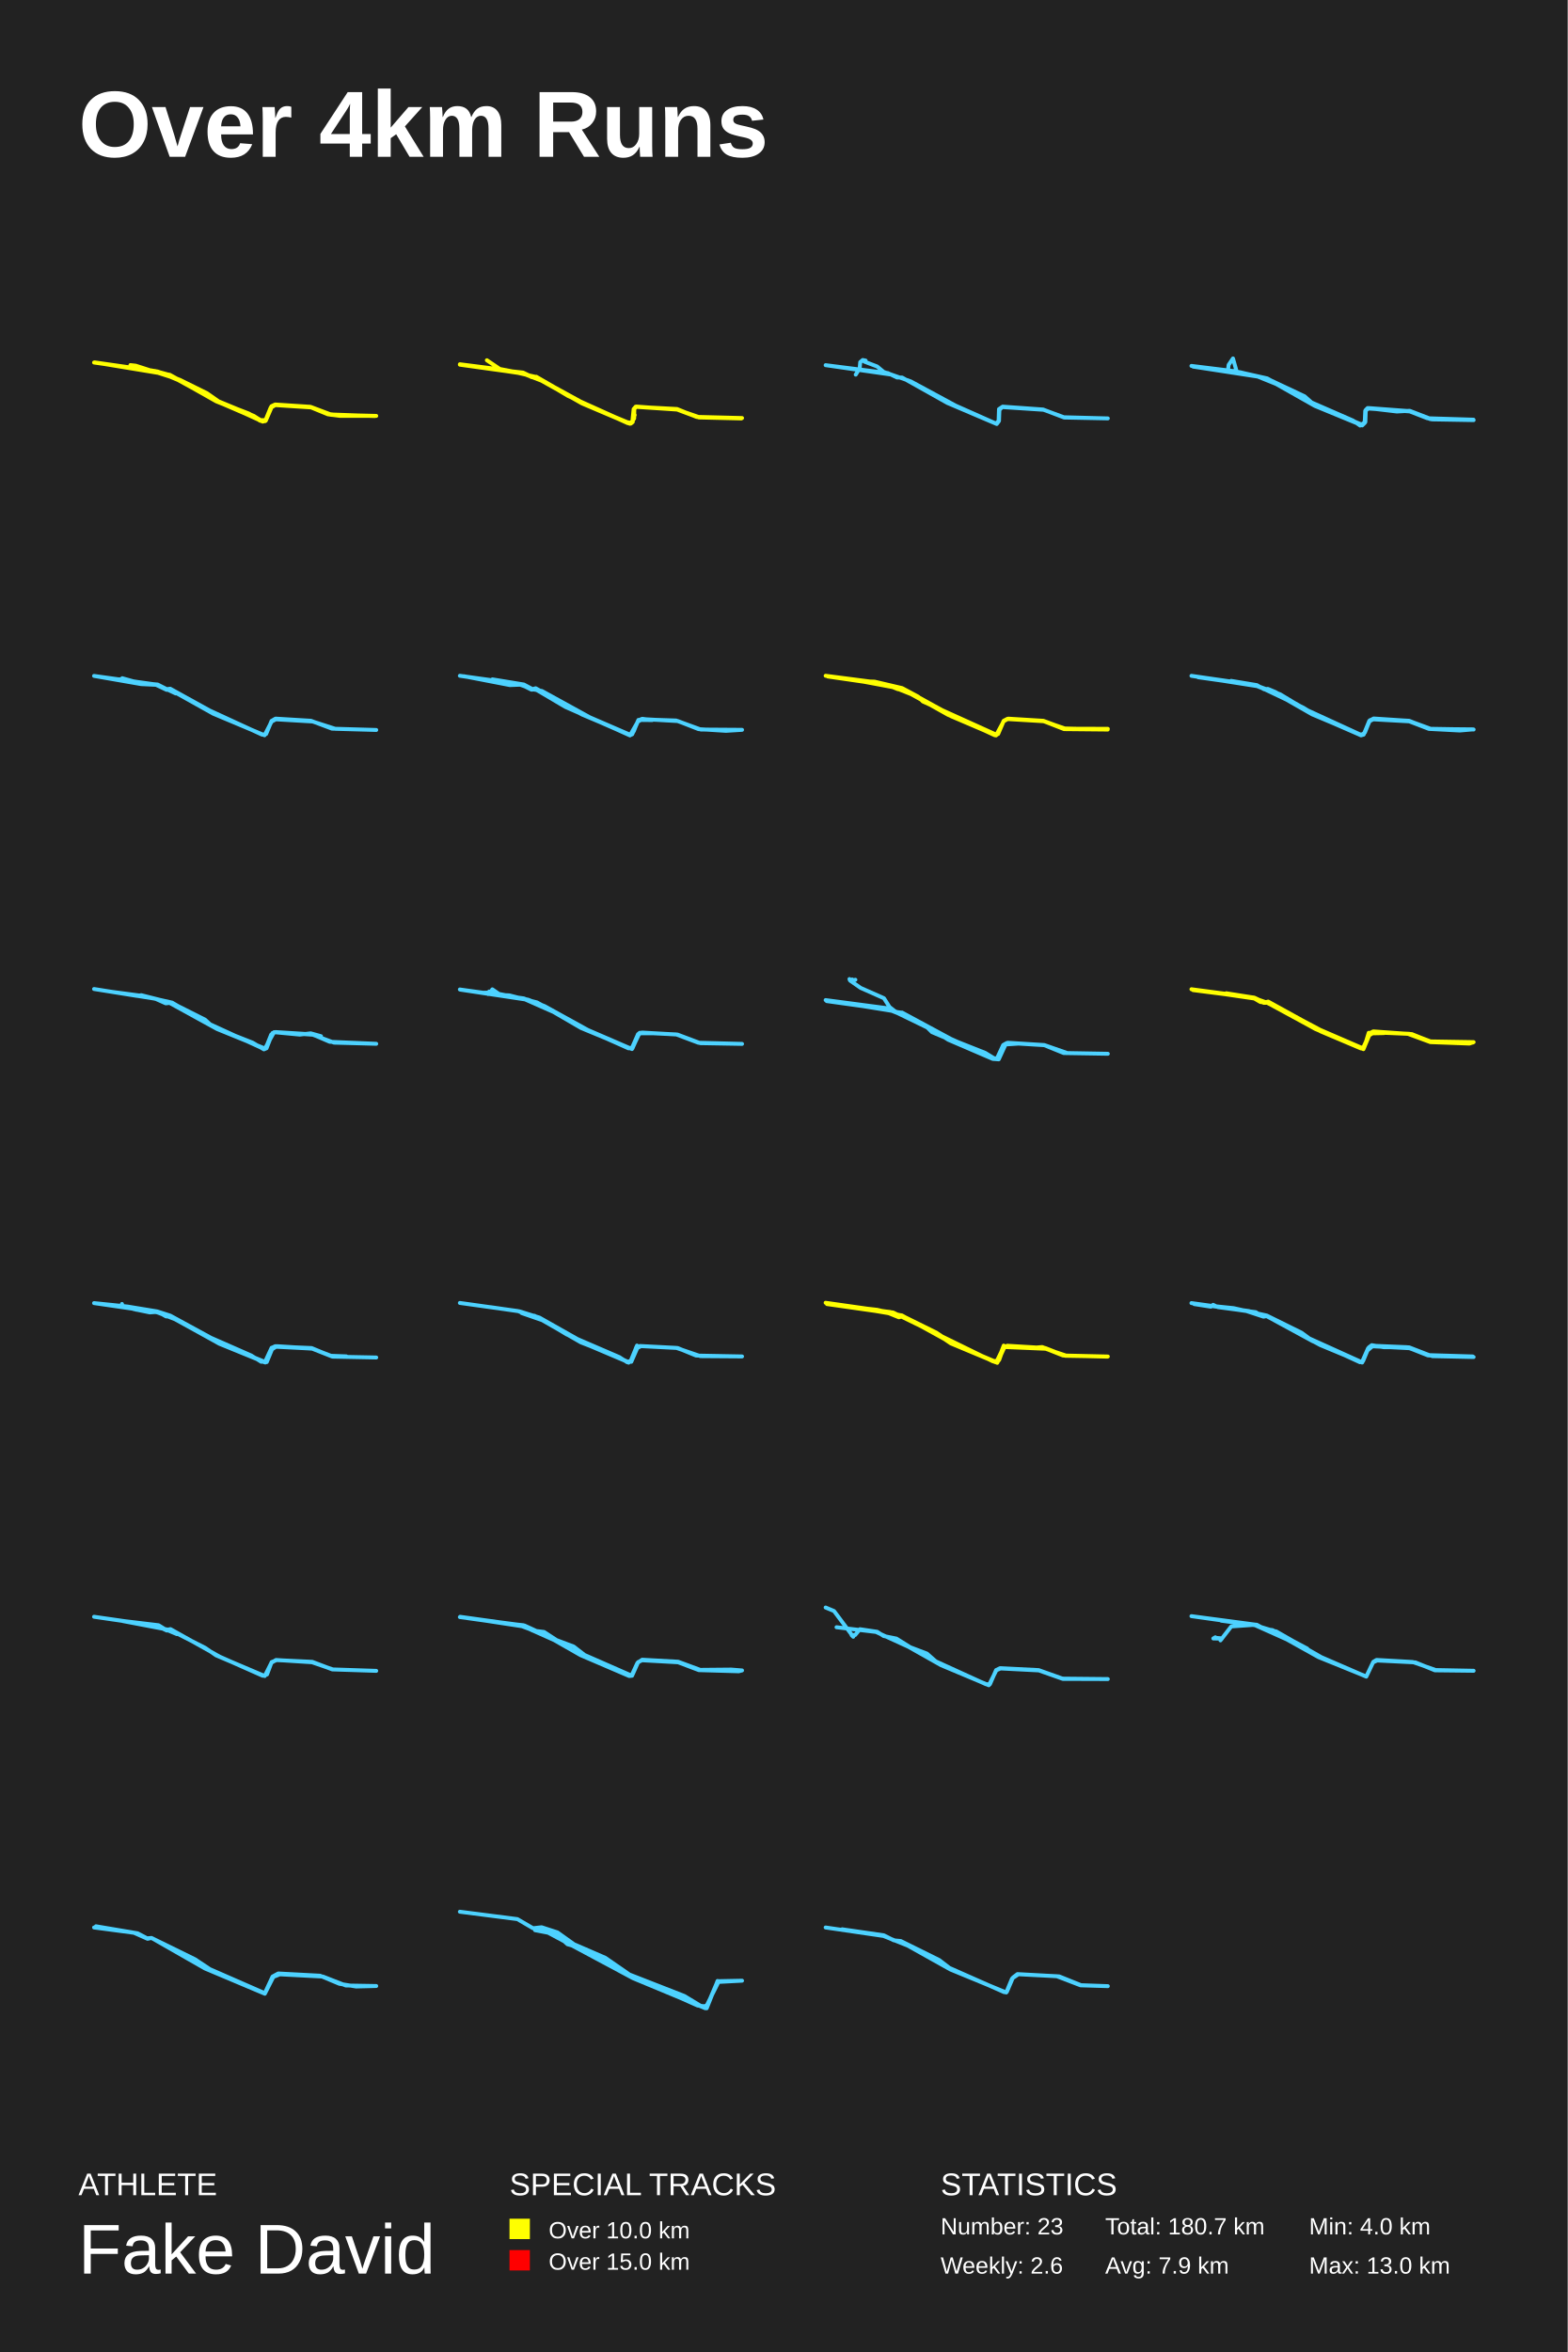
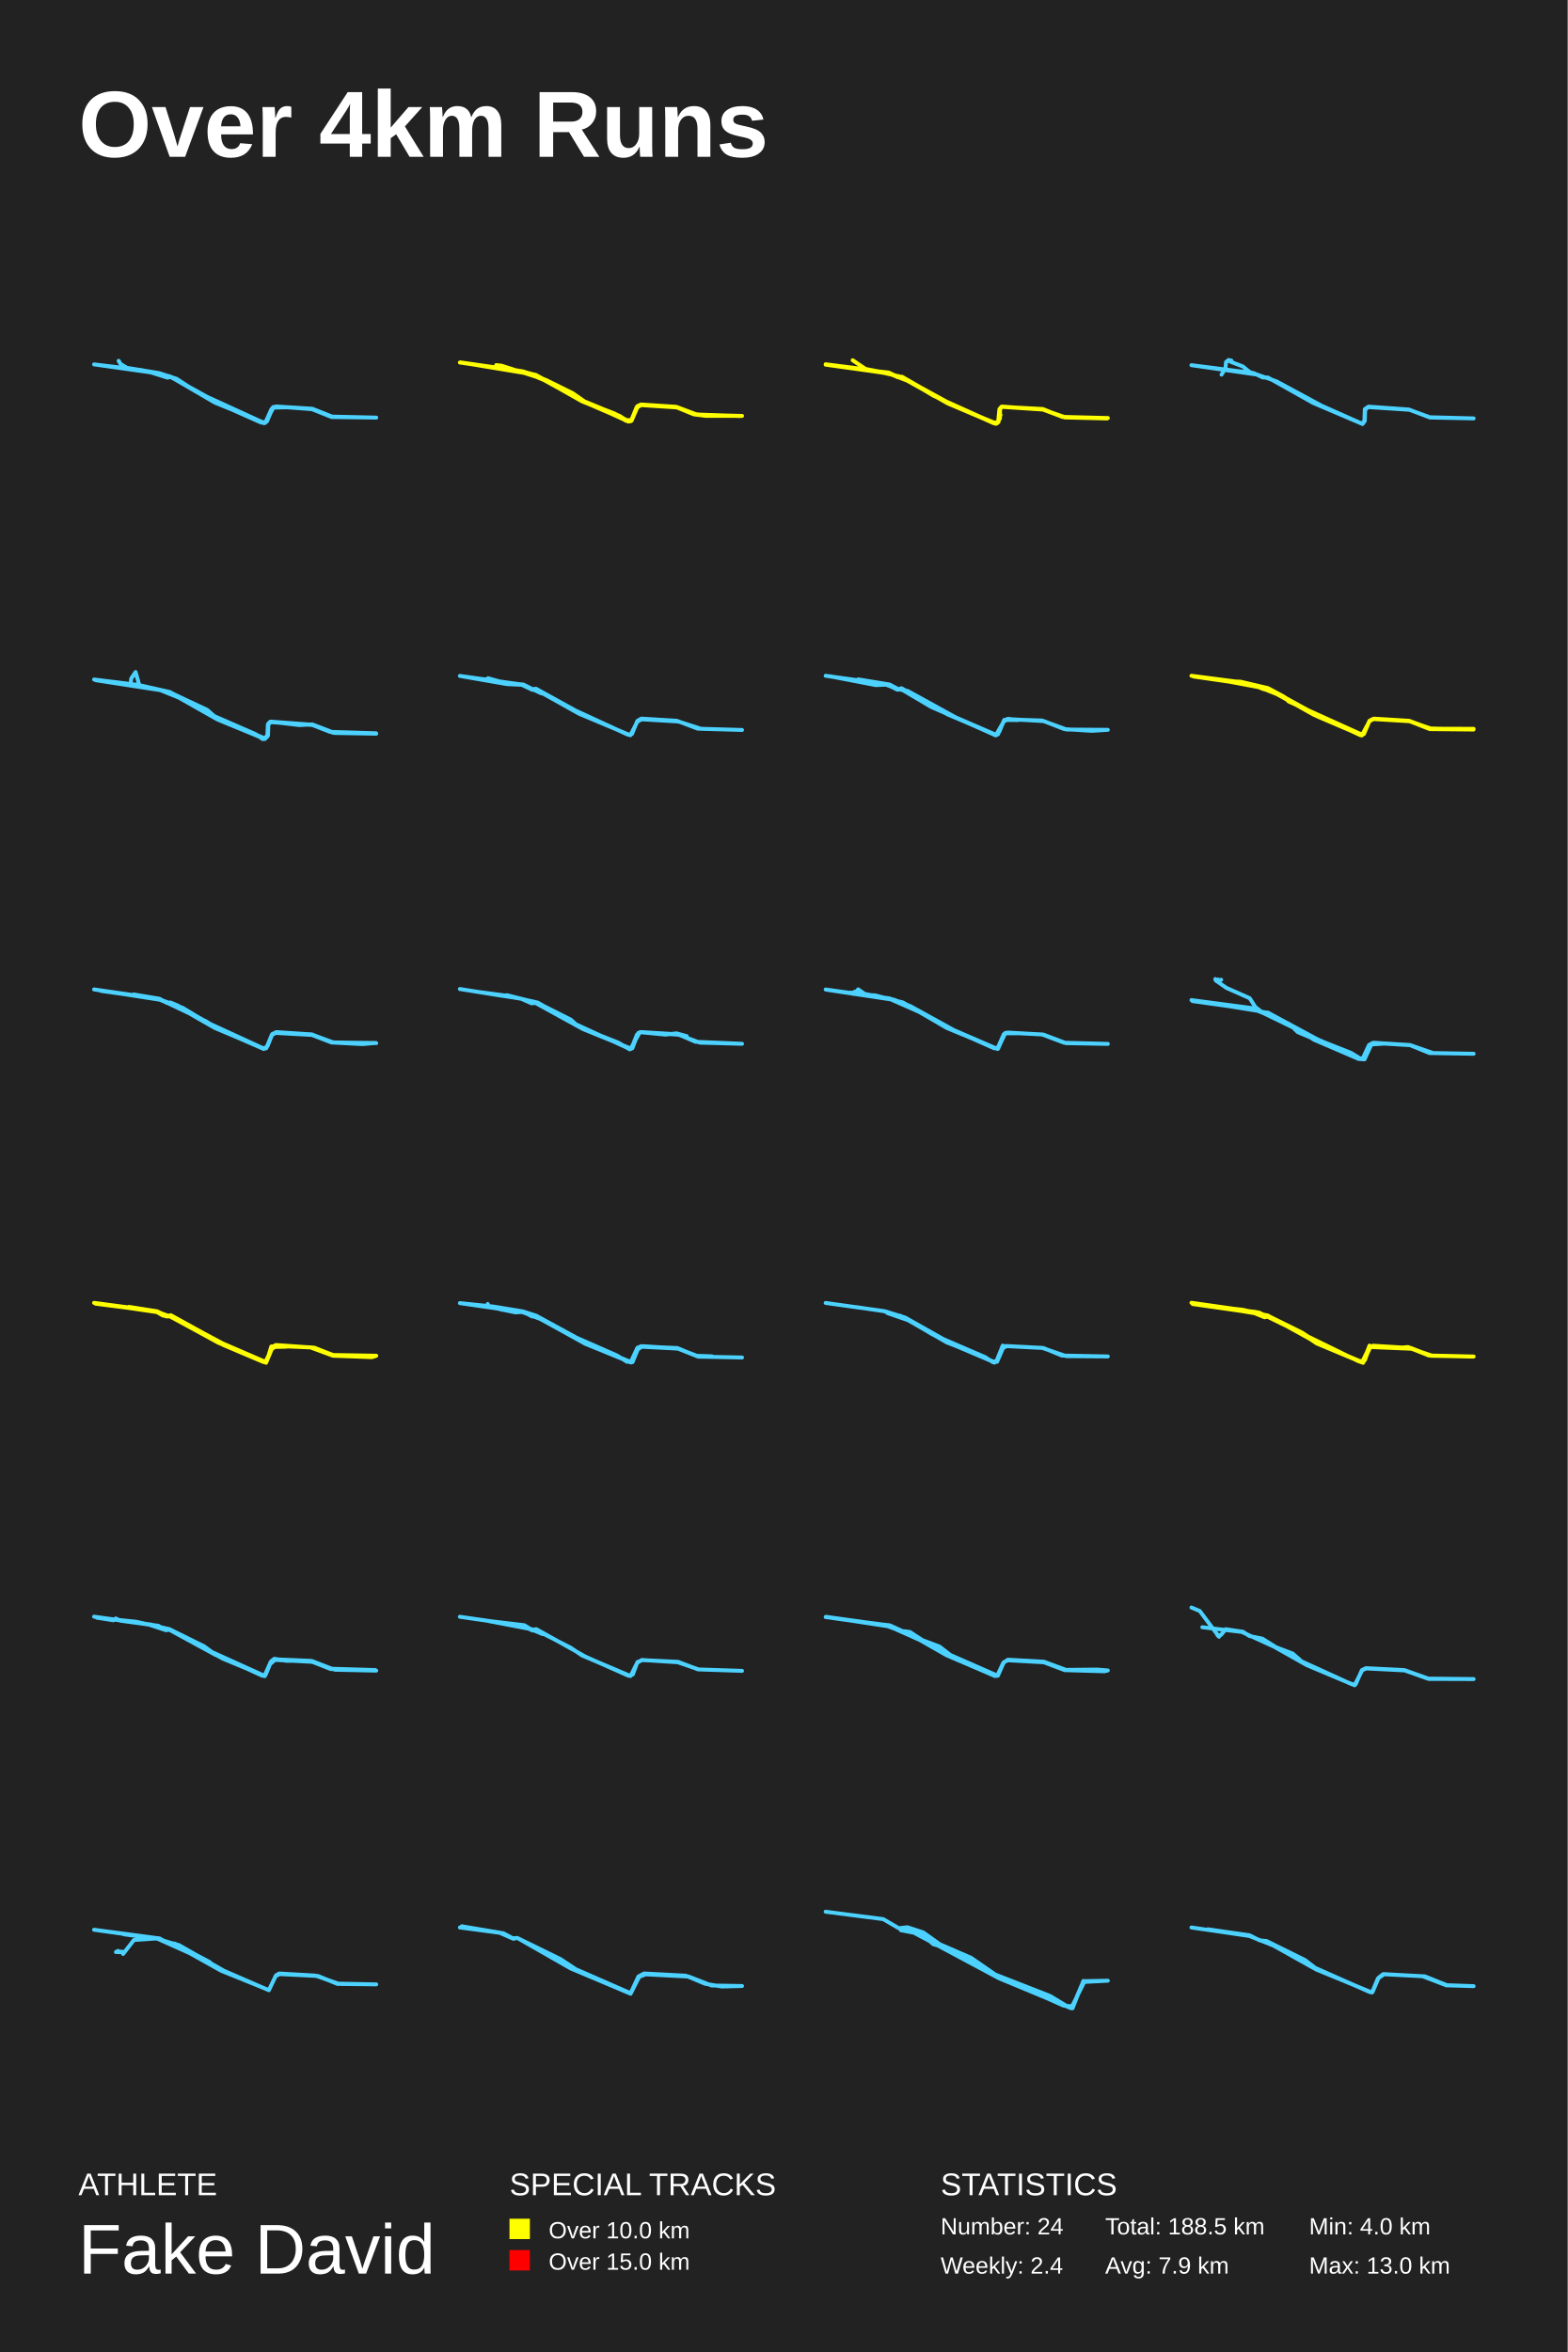
<svg xmlns="http://www.w3.org/2000/svg" baseProfile="full" height="300mm" version="1.1" viewBox="0,0,200,300" width="200mm">
  <defs />
  <rect fill="#222222" height="300" width="200" x="0" y="0" />
  <text fill="#FFFFFF" style="font-size:12px; font-family:Arial; font-weight:bold;" x="10" y="20">Over 4km Runs</text>
  <text fill="#FFFFFF" style="font-size:4px; font-family:Arial" x="10" y="280">ATHLETE</text>
  <text fill="#FFFFFF" style="font-size:9px; font-family:Arial" x="10" y="290">Fake David</text>
  <text fill="#FFFFFF" style="font-size:4px; font-family:Arial" x="65" y="280">SPECIAL TRACKS</text>
  <rect fill="yellow" height="2.6" width="2.6" x="65" y="283" />
  <text fill="#FFFFFF" style="font-size:3px; font-family:Arial" x="70" y="285.5">Over 10.0 km</text>
  <rect fill="red" height="2.6" width="2.6" x="65" y="287" />
  <text fill="#FFFFFF" style="font-size:3px; font-family:Arial" x="70" y="289.5">Over 15.0 km</text>
  <text fill="#FFFFFF" style="font-size:4px; font-family:Arial" x="120" y="280">STATISTICS</text>
-   <text fill="#FFFFFF" style="font-size:3px; font-family:Arial" x="120" y="285">Number: 23</text>
-   <text fill="#FFFFFF" style="font-size:3px; font-family:Arial" x="120" y="290">Weekly: 2.6</text>
-   <text fill="#FFFFFF" style="font-size:3px; font-family:Arial" x="141" y="285">Total: 180.7 km</text>
+   <text fill="#FFFFFF" style="font-size:3px; font-family:Arial" x="120" y="285">Number: 24</text>
+   <text fill="#FFFFFF" style="font-size:3px; font-family:Arial" x="120" y="290">Weekly: 2.4</text>
+   <text fill="#FFFFFF" style="font-size:3px; font-family:Arial" x="141" y="285">Total: 188.5 km</text>
  <text fill="#FFFFFF" style="font-size:3px; font-family:Arial" x="141" y="290">Avg: 7.9 km</text>
  <text fill="#FFFFFF" style="font-size:3px; font-family:Arial" x="167" y="285">Min: 4.0 km</text>
  <text fill="#FFFFFF" style="font-size:3px; font-family:Arial" x="167" y="290">Max: 13.0 km</text>
-   <polyline fill="none" points="16.923,46.969 16.638,46.568 17.308,46.641 22.934,48.443 26.4,50.155 27.94,51.229 33.516,53.778 33.885,53.668 34.638,51.957 35.124,51.666 39.661,51.957 41.838,52.849 43.395,53.049 48.0,53.049 42.156,52.904 39.678,51.957 35.174,51.648 34.688,51.848 33.901,53.668 33.433,53.687 27.823,51.265 22.7,48.462 20.121,47.387 12.0,46.24 20.221,47.424 22.7,48.352 27.187,50.883 33.466,53.723 33.868,53.614 34.538,51.975 35.023,51.666 39.812,51.975 42.324,52.922 47.833,53.068 42.207,52.867 39.695,51.921 35.007,51.648 34.605,51.884 33.818,53.723 33.181,53.668 32.327,53.086 27.589,51.193 21.628,47.824 19.836,47.333 12.067,46.222 21.661,47.806 27.622,51.083 32.378,53.049 33.483,53.76 33.868,53.65 34.605,51.866 35.073,51.648 39.578,51.884 41.905,52.813 43.312,52.958 41.838,52.813 39.527,51.884 35.107,51.593 34.638,51.812 33.885,53.577 33.282,53.596 31.725,52.74 27.622,51.156 21.611,47.824 19.3,47.242" stroke="yellow" stroke-linecap="round" stroke-linejoin="round" stroke-width="0.5" />
-   <polyline fill="none" points="62.115,45.949 63.764,47.064 66.624,47.613 69.433,48.692 72.478,50.503 80.351,54.051 80.721,53.759 80.872,52.149 81.091,51.875 86.39,52.222 89.166,53.247 94.583,53.375 88.93,53.192 86.39,52.241 81.192,51.857 80.855,52.241 80.721,53.832 80.351,54.051 74.328,51.491 68.407,48.18 66.556,47.613 58.667,46.516 66.994,47.65 67.818,48.107 68.39,48.107 74.429,51.418 80.098,53.978 80.67,53.832 80.839,52.168 81.141,51.893 86.39,52.241 89.3,53.247 94.667,53.32 88.846,53.173 86.373,52.168 81.209,51.893 80.923,52.076 80.906,53.375 80.469,54.033 74.211,51.436 68.44,48.162 66.439,47.613 58.667,46.461 64.555,47.211 68.323,48.07 73.857,51.162 80.132,53.978 80.603,53.85 80.973,52.936 80.603,53.942 79.863,53.832 74.312,51.454 68.407,48.052 68.02,48.143 66.725,47.522 64.588,47.284" stroke="yellow" stroke-linecap="round" stroke-linejoin="round" stroke-width="0.5" />
-   <polyline fill="none" points="109.171,47.786 109.676,46.981 109.743,46.194 110.063,45.919 110.433,45.992 110.265,46.121 111.897,46.743 112.739,47.438 116.189,48.646 121.911,51.738 127.061,54.026 127.398,53.697 127.448,52.178 127.92,51.867 133.07,52.233 135.763,53.257 141.333,53.367 135.729,53.221 133.137,52.269 127.852,51.921 127.499,52.287 127.448,53.697 127.162,54.081 120.851,51.391 115.078,48.152 114.439,48.152 113.26,47.584 105.333,46.578 113.496,47.749" stroke="#4DD2FF" stroke-linecap="round" stroke-linejoin="round" stroke-width="0.5" />
-   <polyline fill="none" points="156.66,47.238 156.744,46.543 157.299,45.72 157.703,47.147 157.131,47.531 158.191,47.476 161.69,48.317 166.434,50.549 167.325,51.335 173.718,54.17 174.105,53.933 174.172,52.396 174.492,52.103 180.026,52.488 182.684,53.494 188.0,53.585 182.465,53.457 179.841,52.433 174.559,52.103 174.239,52.378 174.121,53.933 173.785,54.262 167.746,51.774 162.8,48.976 160.31,47.97 152.0,46.671 157.652,47.366 161.656,48.262 166.736,51.079 172.607,53.64 173.516,54.28 174.088,53.878 174.239,52.286 174.475,52.049 178.209,52.488 179.841,52.396 182.55,53.439 187.983,53.53 182.095,53.347 179.74,52.433 174.609,52.049 174.239,52.323 174.189,53.823 173.819,54.189 167.83,51.756 162.834,48.866 160.764,48.079 152.219,46.763" stroke="#4DD2FF" stroke-linecap="round" stroke-linejoin="round" stroke-width="0.5" />
-   <polyline fill="none" points="15.592,86.507 17.699,87.094 20.111,87.314 21.274,87.901 21.712,87.846 26.72,90.614 33.448,93.713 33.954,93.621 34.645,91.953 35.151,91.659 39.67,91.934 42.351,92.943 48.0,93.108 42.773,92.961 39.873,92.026 35.185,91.751 34.645,92.044 33.752,93.786 27.209,91.036 21.696,87.956 21.257,87.992 19.908,87.351 18.003,87.259 12.0,86.214 20.043,87.332 22.421,88.451 20.195,87.387 15.254,86.636" stroke="#4DD2FF" stroke-linecap="round" stroke-linejoin="round" stroke-width="0.5" />
-   <polyline fill="none" points="62.822,86.653 66.826,87.311 68.003,87.933 69.13,88.134 75.254,91.5 80.418,93.731 80.855,93.274 81.343,92.049 81.932,91.756 86.255,91.902 89.418,93.055 94.667,93.091 92.614,93.219 89.115,93 86.491,91.975 81.949,91.719 81.427,91.921 80.654,93.658 80.368,93.786 72.125,90.165 68.34,87.933 67.801,87.97 66.64,87.384 58.667,86.195 66.035,87.22 67.936,87.897 68.34,87.787 73.74,90.823 80.368,93.805 81.478,91.866 81.932,91.683 83.211,91.847 81.444,91.829 80.654,93.622 80.351,93.713 74.244,91.134 68.592,87.988 67.835,87.933 66.489,87.33 65.042,87.384 59.171,86.25 62.872,86.945" stroke="#4DD2FF" stroke-linecap="round" stroke-linejoin="round" stroke-width="0.5" />
-   <polyline fill="none" points="110.346,86.909 111.574,86.945 115.09,87.769 117.143,88.866 117.731,89.47 127.152,93.731 128.044,91.994 128.548,91.719 133.208,91.975 135.53,92.908 141.317,93.055 135.748,93 133.174,91.994 128.565,91.719 128.077,91.939 127.068,93.805 121.382,91.372 116.234,88.537 113.24,87.348 105.333,86.195 111.692,87.019 115.04,87.787 121.382,91.226 126.917,93.786 127.337,93.622 128.044,91.975 128.616,91.664 133.107,91.939 135.832,92.945 141.333,92.963 136.034,92.981 133.09,91.975 128.531,91.683 128.044,91.939 127.303,93.603 127.034,93.731 120.945,91.171 115.174,87.933 112.651,87.311 105.602,86.287 113.021,87.293 114.569,87.915 115.225,87.842 120.574,90.805 115.141,87.878 110.06,86.927" stroke="yellow" stroke-linecap="round" stroke-linejoin="round" stroke-width="0.5" />
-   <polyline fill="none" points="157.054,86.842 160.345,87.389 161.269,87.919 161.739,87.864 162.696,88.266 166.81,90.603 173.493,93.67 173.979,93.688 174.685,91.954 175.239,91.643 179.655,91.935 182.291,92.958 188.0,93.049 182.509,92.958 179.823,91.972 175.172,91.68 174.718,91.954 174.131,93.432 173.677,93.761 167.397,91.114 162.931,88.558 160.379,87.517 152.0,86.203 160.093,87.371 163.317,88.558 166.709,90.603 173.627,93.797 173.963,93.706 174.735,91.972 175.205,91.753 179.789,92.008 182.308,92.976 187.95,93.031 186.237,93.177 182.392,92.976 179.772,91.935 175.222,91.68 174.752,91.88 173.979,93.651 173.476,93.724 168.035,91.351 166.256,90.256 160.345,87.444 152.856,86.385" stroke="#4DD2FF" stroke-linecap="round" stroke-linejoin="round" stroke-width="0.5" />
-   <polyline fill="none" points="40.951,132.167 39.639,131.802 38.243,131.966 34.963,131.655 33.802,133.74 27.695,131.253 21.639,127.924 21.151,127.979 19.839,127.394 12.0,126.15 17.484,127.028 18.022,126.936 21.875,127.906 26.164,130.064 26.804,130.649 33.432,133.686 33.92,133.649 34.593,131.966 35.131,131.637 39.774,131.93 42.617,132.991 48.0,133.137 42.062,132.881 39.976,131.985 35.114,131.655 34.761,131.765 34.004,133.704 33.667,133.85 32.221,132.991 27.493,131.125 21.959,127.887 18.157,127.028 14.17,126.497" stroke="#4DD2FF" stroke-linecap="round" stroke-linejoin="round" stroke-width="0.5" />
-   <polyline fill="none" points="62.405,126.467 62.27,126.796 62.489,126.723 62.809,126.192 63.836,126.906 64.981,126.961 68.5,127.858 74.73,131.263 80.455,133.735 80.691,133.717 81.398,131.977 81.92,131.703 86.433,131.959 89.346,133.057 94.667,133.149 89.093,133.003 86.264,131.941 81.769,131.721 81.398,131.904 80.64,133.625 80.337,133.68 74.124,131.117 69.46,128.407 66.816,127.345 58.667,126.21 61.428,126.631 62.742,126.595 67.372,127.51 69.477,128.334 75.252,131.52 80.186,133.717 80.708,133.662 81.55,131.794 83.267,131.794 81.6,131.739 80.624,133.808 74.562,131.3 71.295,129.378 66.985,127.474 58.717,126.229 65.638,127.217" stroke="#4DD2FF" stroke-linecap="round" stroke-linejoin="round" stroke-width="0.5" />
-   <polyline fill="none" points="109.128,124.97 108.507,125.116 108.725,124.934 108.507,125.08 108.373,124.879 108.44,125.062 109.8,126.011 112.772,127.325 113.477,128.439 114.266,129.06 115.139,129.188 121.302,132.51 126.876,135.012 127.279,135.03 128.068,133.277 128.555,133.003 133.223,133.295 136.162,134.318 141.333,134.409 135.708,134.318 133.223,133.314 128.471,133.022 127.984,133.295 127.145,135.103 118.9,131.652 118.33,131.086 116.264,129.918 113.779,128.932 105.333,127.563 113.359,128.622 114.77,129.242 115.072,129.151 121.369,132.583 125.701,134.3 126.893,135.03 127.346,134.92 128.186,133.168 129.932,133.113 128.287,133.222 127.414,135.121 126.658,135.066 120.966,132.62 119.404,131.598 113.729,128.841 105.468,127.691 113.477,128.658" stroke="#4DD2FF" stroke-linecap="round" stroke-linejoin="round" stroke-width="0.5" />
-   <polyline fill="none" points="156.439,126.691 160.037,127.258 161.349,127.879 161.786,127.751 168.024,131.188 173.691,133.638 173.993,133.602 174.767,131.792 175.187,131.554 180.064,131.901 182.502,132.834 188.0,132.925 187.462,133.108 182.485,132.925 179.61,131.865 175.288,131.682 174.632,132.084 173.909,133.638 173.624,133.73 168.529,131.572 161.685,127.916 160.794,127.806 159.852,127.258 152.0,126.179 159.97,127.239 161.097,127.843 161.752,127.788 167.974,131.17 173.573,133.62 174.044,133.583 174.616,132.029 175.187,131.591 180.114,131.901 182.451,132.834 187.899,132.98 182.754,132.925 179.811,131.865 175.17,131.645 174.75,131.847 173.876,133.73 167.856,131.262 161.702,127.916 160.206,127.386 152.202,126.216 159.936,127.258 161.113,127.843 161.837,127.861 168.68,131.499 173.573,133.675 174.044,133.602 174.616,131.737 176.566,131.773 174.784,131.81 173.943,133.821 167.806,131.243 161.769,127.898 161.231,127.916 159.903,127.276 152.202,126.289 159.785,127.239" stroke="yellow" stroke-linecap="round" stroke-linejoin="round" stroke-width="0.5" />
-   <polyline fill="none" points="15.56,166.321 15.56,166.522 17.071,166.979 19.103,167.398 20.16,167.325 21.185,167.91 21.772,167.928 28.724,171.634 33.711,173.752 34.03,173.734 34.701,172.109 35.205,171.78 39.84,172.017 42.509,173.04 48.0,173.149 42.409,173.04 39.974,172.036 35.121,171.707 34.651,171.926 33.845,173.788 27.985,171.397 22.528,168.348 20.043,167.38 12.0,166.212 16.265,166.65 20.043,167.271 21.739,167.818 26.894,170.63 32.049,172.894 33.325,173.697 34.013,173.624 34.634,172.109 35.155,171.744 39.756,171.944 42.257,172.985 44.172,173.003 42.123,172.93 39.722,171.981 35.34,171.707 34.651,171.908 33.812,173.715 27.666,171.214 21.772,167.964 20.009,167.38 17.356,167.052" stroke="#4DD2FF" stroke-linecap="round" stroke-linejoin="round" stroke-width="0.5" />
-   <polyline fill="none" points="62.561,166.727 66.268,167.264 68.819,168.059 74.124,171.054 80.059,173.679 80.535,173.698 81.301,171.941 81.777,171.701 86.453,171.941 88.8,172.903 94.667,173.014 89.361,172.977 86.283,171.923 81.658,171.683 81.165,171.849 80.603,173.439 80.195,173.809 78.988,173.125 74.107,171.22 69.176,168.391 66.557,167.485 69.159,168.317 72.288,170.203 79.022,173.106 80.008,173.753 80.501,173.642 81.267,171.627 80.467,173.587 80.042,173.698 74.294,171.257 68.173,167.818 67.577,167.837 66.081,167.227 58.667,166.191" stroke="#4DD2FF" stroke-linecap="round" stroke-linejoin="round" stroke-width="0.5" />
-   <polyline fill="none" points="109.699,166.903 113.558,167.343 114.401,167.838 115.092,167.819 121.429,171.319 127.092,173.775 128.019,171.869 128.507,171.649 133.345,171.942 135.822,172.914 141.283,173.042 136.024,172.914 133.395,172.034 128.154,171.814 127.227,173.83 121.311,171.356 119.609,170.202 115.041,167.929 114.67,168.021 113.221,167.434 105.502,166.335 111.906,167.068 115.041,167.801 119.457,169.982 121.294,171.209 126.957,173.738 127.311,173.61 128.052,171.979 128.507,171.649 131.457,171.942 132.957,171.814 135.906,172.932 141.333,173.024 135.62,172.895 133.311,171.979 128.474,171.668 128.052,171.833 127.463,173.482 127.142,173.757 121.884,171.558 118.732,169.67 115.007,167.838 112.311,167.16 105.333,166.17 113.946,167.416 126.687,173.647 127.311,173.537 128.052,171.631 127.345,173.61 126.991,173.683 121.496,171.356 115.058,167.783 109.176,166.793" stroke="yellow" stroke-linecap="round" stroke-linejoin="round" stroke-width="0.5" />
-   <polyline fill="none" points="166.98,170.692 173.749,173.754 174.53,171.983 175.14,171.651 179.517,171.835 182.181,172.887 188.0,173.09 182.741,172.979 179.806,171.965 175.191,171.725 174.615,171.909 173.783,173.791 168.422,171.559 161.602,167.869 160.992,167.888 160.211,167.371 155.376,166.726 154.765,166.431 154.477,166.67 152.356,166.338 157.378,166.855 161.602,167.796 166.047,169.991 167.303,170.913 173.495,173.754 173.902,173.588 174.615,171.872 175.005,171.577 176.515,171.835 179.772,171.854 182.486,172.905 187.881,173.016 182.351,172.85 179.772,171.891 175.123,171.688 174.428,172.278 173.766,173.791 167.455,171.061 161.585,167.869 161.195,167.943 159.007,167.224 152.0,166.209 159.329,167.224 161.042,167.851 161.687,167.833 163.876,169.032" stroke="#4DD2FF" stroke-linecap="round" stroke-linejoin="round" stroke-width="0.5" />
-   <polyline fill="none" points="15.652,206.752 20.23,207.301 21.206,207.905 21.745,207.795 28.022,211.308 33.509,213.742 34.065,213.578 34.654,212.004 35.293,211.748 39.837,211.967 42.396,212.937 48.0,213.12 42.463,212.937 39.804,212.022 35.209,211.729 34.62,212.095 33.778,213.779 27.568,211.144 26.154,210.174 21.762,207.941 21.273,207.978 20.045,207.392 12.0,206.221 20.045,207.374 22.569,208.435 21.829,207.941 15.669,206.77" stroke="#4DD2FF" stroke-linecap="round" stroke-linejoin="round" stroke-width="0.5" />
-   <polyline fill="none" points="63.366,206.934 66.773,207.299 67.931,207.974 69.408,208.157 71.002,209.197 73.184,210.018 74.577,211.095 80.569,213.723 81.324,212.099 81.928,211.697 86.51,211.953 89.33,212.993 93.274,212.956 94.667,213.066 94.247,213.175 89.162,213.029 86.51,212.026 81.911,211.77 81.408,212.007 80.636,213.741 80.267,213.777 74.057,211.113 70.7,209.197 66.622,207.372 58.667,206.259 66.907,207.336 69.29,208.431 66.588,207.427 58.7,206.223 63.567,206.898" stroke="#4DD2FF" stroke-linecap="round" stroke-linejoin="round" stroke-width="0.5" />
-   <polyline fill="none" points="105.333,205.042 106.4,205.487 108.853,208.773 108.64,208.56 109.102,208.541 109.707,207.806 111.911,208.135 112.729,208.676 114.364,209.005 116.124,210.106 118.258,210.918 119.378,211.904 125.778,214.823 126.293,214.823 127.076,213.025 127.591,212.774 132.516,213.025 135.556,214.108 141.333,214.166 135.591,214.146 132.533,213.064 127.644,212.813 127.111,213.044 126.151,214.958 120.036,212.387 115.893,210.048 111.751,208.154 106.72,207.555" stroke="#4DD2FF" stroke-linecap="round" stroke-linejoin="round" stroke-width="0.5" />
-   <polyline fill="none" points="155.049,208.839 154.79,208.989 155.893,209.007 154.945,208.895 155.807,208.97 155.703,209.232 157.081,207.453 160.32,207.228 161.353,207.79 162.817,208.09 168.553,211.367 174.306,213.858 175.167,212.041 175.684,211.798 180.576,212.041 183.056,213.053 188.0,213.109 183.16,213.015 180.214,211.985 175.615,211.723 175.202,211.967 174.306,213.839 168.209,211.367 161.904,207.846 160.01,207.266 152.0,206.142 160.182,207.228 161.233,207.771 162.335,207.921 166.779,210.281 160.13,207.303 155.807,206.723" stroke="#4DD2FF" stroke-linecap="round" stroke-linejoin="round" stroke-width="0.5" />
-   <polyline fill="none" points="12.242,245.698 17.557,246.596 18.765,247.231 19.329,247.187 24.866,249.902 26.779,251.171 33.785,254.236 34.772,252.113 35.497,251.719 40.832,252.003 43.289,253.032 45.423,253.382 48.0,253.317 44.114,253.251 41.195,252.113 35.698,251.828 34.872,252.156 33.785,254.302 26.154,251.084 19.329,247.187 18.826,247.296 17.094,246.53 12.0,245.852" stroke="#4DD2FF" stroke-linecap="round" stroke-linejoin="round" stroke-width="0.5" />
-   <polyline fill="none" points="58.667,243.843 66.005,244.785 67.999,245.948 69.097,245.822 71.119,246.482 73.228,247.99 77.216,249.717 80.307,251.854 87.299,254.587 89.639,256 90.246,255.749 91.546,252.702 94.667,252.639 91.662,252.796 89.986,256.157 80.769,252.325 69.039,246.042 68.259,246.199 71.033,246.733 72.391,247.99 74.789,248.649 80.249,251.916 89.004,255.812 90.246,255.937 91.546,252.67 90.159,256.157 80.914,252.262" stroke="#4DD2FF" stroke-linecap="round" stroke-linejoin="round" stroke-width="0.5" />
-   <polyline fill="none" points="107.436,246.082 112.751,246.851 114.032,247.495 114.912,247.578 119.825,250.01 121.125,251.008 128.122,254.106 128.448,254.064 129.231,252.235 129.805,251.798 135.12,252.089 137.911,253.212 141.333,253.336 137.854,253.232 134.814,252.068 129.92,251.819 129.117,252.359 128.371,254.147 121.259,251.216 115.791,248.16 112.713,246.934 105.333,245.853" stroke="#4DD2FF" stroke-linecap="round" stroke-linejoin="round" stroke-width="0.5" />
+   <polyline fill="none" points="15.138,46.022 15.373,46.423 16.196,46.916 20.308,47.591 22.54,48.321 25.192,50.055 33.566,53.887 33.936,53.796 34.641,52.153 35.211,51.843 39.843,52.135 42.378,53.139 48.0,53.266 42.31,53.193 39.793,52.19 35.194,51.843 34.641,52.153 33.852,53.905 33.331,53.905 27.827,51.46 21.734,48.066 21.382,48.175 19.25,47.5 12.0,46.478 18.076,47.208 21.701,48.011 27.122,51.004 33.667,53.978 34.053,53.759 34.842,51.916 36.554,51.953 34.892,51.989 33.801,53.96 27.407,51.35 21.835,48.102 19.871,47.536 14.585,46.807" stroke="#4DD2FF" stroke-linecap="round" stroke-linejoin="round" stroke-width="0.5" />
+   <polyline fill="none" points="63.589,46.969 63.305,46.568 63.975,46.641 69.601,48.443 73.067,50.155 74.607,51.229 80.183,53.778 80.551,53.668 81.305,51.957 81.79,51.666 86.328,51.957 88.505,52.849 90.062,53.049 94.667,53.049 88.823,52.904 86.345,51.957 81.841,51.648 81.355,51.848 80.568,53.668 80.099,53.687 74.49,51.265 69.366,48.462 66.788,47.387 58.667,46.24 66.888,47.424 69.366,48.352 73.854,50.883 80.133,53.723 80.535,53.614 81.204,51.975 81.69,51.666 86.479,51.975 88.99,52.922 94.499,53.068 88.873,52.867 86.362,51.921 81.673,51.648 81.271,51.884 80.484,53.723 79.848,53.668 78.994,53.086 74.256,51.193 68.295,47.824 66.503,47.333 58.734,46.222 68.328,47.806 74.289,51.083 79.044,53.049 80.149,53.76 80.535,53.65 81.271,51.866 81.74,51.648 86.244,51.884 88.572,52.813 89.978,52.958 88.505,52.813 86.194,51.884 81.774,51.593 81.305,51.812 80.551,53.577 79.949,53.596 78.391,52.74 74.289,51.156 68.278,47.824 65.967,47.242" stroke="yellow" stroke-linecap="round" stroke-linejoin="round" stroke-width="0.5" />
+   <polyline fill="none" points="108.782,45.949 110.431,47.064 113.29,47.613 116.1,48.692 119.145,50.503 127.017,54.051 127.388,53.759 127.539,52.149 127.758,51.875 133.057,52.222 135.832,53.247 141.249,53.375 135.597,53.192 133.057,52.241 127.859,51.857 127.522,52.241 127.388,53.832 127.017,54.051 120.995,51.491 115.074,48.18 113.223,47.613 105.333,46.516 113.66,47.65 114.485,48.107 115.057,48.107 121.096,51.418 126.765,53.978 127.337,53.832 127.505,52.168 127.808,51.893 133.057,52.241 135.967,53.247 141.333,53.32 135.513,53.173 133.04,52.168 127.875,51.893 127.589,52.076 127.573,53.375 127.135,54.033 120.877,51.436 115.107,48.162 113.105,47.613 105.333,46.461 111.221,47.211 114.989,48.07 120.524,51.162 126.799,53.978 127.27,53.85 127.64,52.936 127.27,53.942 126.53,53.832 120.978,51.454 115.074,48.052 114.687,48.143 113.391,47.522 111.255,47.284" stroke="yellow" stroke-linecap="round" stroke-linejoin="round" stroke-width="0.5" />
+   <polyline fill="none" points="155.837,47.786 156.342,46.981 156.41,46.194 156.729,45.919 157.1,45.992 156.931,46.121 158.564,46.743 159.405,47.438 162.856,48.646 168.578,51.738 173.728,54.026 174.065,53.697 174.115,52.178 174.586,51.867 179.736,52.233 182.429,53.257 188.0,53.367 182.396,53.221 179.804,52.269 174.519,51.921 174.165,52.287 174.115,53.697 173.829,54.081 167.518,51.391 161.745,48.152 161.105,48.152 159.927,47.584 152.0,46.578 160.163,47.749" stroke="#4DD2FF" stroke-linecap="round" stroke-linejoin="round" stroke-width="0.5" />
+   <polyline fill="none" points="16.66,87.238 16.744,86.543 17.299,85.72 17.703,87.147 17.131,87.531 18.191,87.476 21.69,88.317 26.434,90.549 27.325,91.335 33.718,94.17 34.105,93.933 34.172,92.396 34.492,92.103 40.026,92.488 42.684,93.494 48.0,93.585 42.465,93.457 39.841,92.433 34.559,92.103 34.239,92.378 34.121,93.933 33.785,94.262 27.746,91.774 22.8,88.976 20.31,87.97 12.0,86.671 17.652,87.366 21.656,88.262 26.736,91.079 32.607,93.64 33.516,94.28 34.088,93.878 34.239,92.286 34.475,92.049 38.209,92.488 39.841,92.396 42.55,93.439 47.983,93.53 42.095,93.347 39.74,92.433 34.609,92.049 34.239,92.323 34.189,93.823 33.819,94.189 27.83,91.756 22.834,88.866 20.764,88.079 12.219,86.763" stroke="#4DD2FF" stroke-linecap="round" stroke-linejoin="round" stroke-width="0.5" />
+   <polyline fill="none" points="62.258,86.507 64.366,87.094 66.777,87.314 67.941,87.901 68.379,87.846 73.387,90.614 80.115,93.713 80.621,93.621 81.312,91.953 81.818,91.659 86.337,91.934 89.018,92.943 94.667,93.108 89.44,92.961 86.539,92.026 81.852,91.751 81.312,92.044 80.418,93.786 73.876,91.036 68.362,87.956 67.924,87.992 66.575,87.351 64.669,87.259 58.667,86.214 66.71,87.332 69.087,88.451 66.862,87.387 61.921,86.636" stroke="#4DD2FF" stroke-linecap="round" stroke-linejoin="round" stroke-width="0.5" />
+   <polyline fill="none" points="109.488,86.653 113.492,87.311 114.67,87.933 115.797,88.134 121.92,91.5 127.085,93.731 127.522,93.274 128.01,92.049 128.599,91.756 132.922,91.902 136.085,93.055 141.333,93.091 139.281,93.219 135.782,93 133.158,91.975 128.616,91.719 128.094,91.921 127.32,93.658 127.034,93.786 118.791,90.165 115.006,87.933 114.468,87.97 113.307,87.384 105.333,86.195 112.702,87.22 114.602,87.897 115.006,87.787 120.406,90.823 127.034,93.805 128.145,91.866 128.599,91.683 129.877,91.847 128.111,91.829 127.32,93.622 127.017,93.713 120.911,91.134 115.259,87.988 114.502,87.933 113.156,87.33 111.709,87.384 105.838,86.25 109.539,86.945" stroke="#4DD2FF" stroke-linecap="round" stroke-linejoin="round" stroke-width="0.5" />
+   <polyline fill="none" points="157.013,86.909 158.241,86.945 161.757,87.769 163.809,88.866 164.398,89.47 173.819,93.731 174.71,91.994 175.215,91.719 179.875,91.975 182.196,92.908 187.983,93.055 182.415,93 179.841,91.994 175.232,91.719 174.744,91.939 173.735,93.805 168.049,91.372 162.901,88.537 159.907,87.348 152.0,86.195 158.359,87.019 161.707,87.787 168.049,91.226 173.583,93.786 174.004,93.622 174.71,91.975 175.282,91.664 179.774,91.939 182.499,92.945 188.0,92.963 182.701,92.981 179.757,91.975 175.198,91.683 174.71,91.939 173.97,93.603 173.701,93.731 167.611,91.171 161.841,87.933 159.318,87.311 152.269,86.287 159.688,87.293 161.236,87.915 161.892,87.842 167.241,90.805 161.807,87.878 156.727,86.927" stroke="yellow" stroke-linecap="round" stroke-linejoin="round" stroke-width="0.5" />
+   <polyline fill="none" points="17.054,126.842 20.345,127.389 21.269,127.919 21.739,127.864 22.696,128.266 26.81,130.603 33.493,133.67 33.979,133.688 34.685,131.954 35.239,131.643 39.655,131.935 42.291,132.958 48.0,133.049 42.509,132.958 39.823,131.972 35.172,131.68 34.718,131.954 34.131,133.432 33.677,133.761 27.397,131.114 22.931,128.558 20.379,127.517 12.0,126.203 20.093,127.371 23.317,128.558 26.709,130.603 33.627,133.797 33.963,133.706 34.735,131.972 35.205,131.753 39.789,132.008 42.308,132.976 47.95,133.031 46.237,133.177 42.392,132.976 39.772,131.935 35.222,131.68 34.752,131.88 33.979,133.651 33.476,133.724 28.035,131.351 26.256,130.256 20.345,127.444 12.856,126.385" stroke="#4DD2FF" stroke-linecap="round" stroke-linejoin="round" stroke-width="0.5" />
+   <polyline fill="none" points="87.618,132.167 86.306,131.802 84.91,131.966 81.629,131.655 80.469,133.74 74.362,131.253 68.306,127.924 67.818,127.979 66.506,127.394 58.667,126.15 64.151,127.028 64.689,126.936 68.541,127.906 72.831,130.064 73.47,130.649 80.098,133.686 80.586,133.649 81.259,131.966 81.798,131.637 86.44,131.93 89.283,132.991 94.667,133.137 88.728,132.881 86.642,131.985 81.781,131.655 81.427,131.765 80.67,133.704 80.334,133.85 78.887,132.991 74.16,131.125 68.626,127.887 64.824,127.028 60.837,126.497" stroke="#4DD2FF" stroke-linecap="round" stroke-linejoin="round" stroke-width="0.5" />
+   <polyline fill="none" points="109.071,126.467 108.937,126.796 109.156,126.723 109.476,126.192 110.503,126.906 111.648,126.961 115.167,127.858 121.397,131.263 127.122,133.735 127.358,133.717 128.065,131.977 128.587,131.703 133.099,131.959 136.012,133.057 141.333,133.149 135.76,133.003 132.931,131.941 128.435,131.721 128.065,131.904 127.307,133.625 127.004,133.68 120.791,131.117 116.127,128.407 113.483,127.345 105.333,126.21 108.095,126.631 109.408,126.595 114.039,127.51 116.143,128.334 121.919,131.52 126.853,133.717 127.374,133.662 128.216,131.794 129.934,131.794 128.267,131.739 127.29,133.808 121.229,131.3 117.962,129.378 113.651,127.474 105.384,126.229 112.304,127.217" stroke="#4DD2FF" stroke-linecap="round" stroke-linejoin="round" stroke-width="0.5" />
+   <polyline fill="none" points="155.795,124.97 155.174,125.116 155.392,124.934 155.174,125.08 155.039,124.879 155.106,125.062 156.466,126.011 159.438,127.325 160.144,128.439 160.933,129.06 161.806,129.188 167.968,132.51 173.543,135.012 173.946,135.03 174.735,133.277 175.222,133.003 179.89,133.295 182.828,134.318 188.0,134.409 182.375,134.318 179.89,133.314 175.138,133.022 174.651,133.295 173.812,135.103 165.567,131.652 164.996,131.086 162.931,129.918 160.446,128.932 152.0,127.563 160.026,128.622 161.437,129.242 161.739,129.151 168.035,132.583 172.368,134.3 173.56,135.03 174.013,134.92 174.853,133.168 176.599,133.113 174.953,133.222 174.08,135.121 173.325,135.066 167.632,132.62 166.071,131.598 160.396,128.841 152.134,127.691 160.144,128.658" stroke="#4DD2FF" stroke-linecap="round" stroke-linejoin="round" stroke-width="0.5" />
+   <polyline fill="none" points="16.439,166.691 20.037,167.258 21.349,167.879 21.786,167.751 28.024,171.188 33.691,173.638 33.993,173.602 34.767,171.792 35.187,171.554 40.064,171.901 42.502,172.834 48.0,172.925 47.462,173.108 42.485,172.925 39.61,171.865 35.288,171.682 34.632,172.084 33.909,173.638 33.624,173.73 28.529,171.572 21.685,167.916 20.794,167.806 19.852,167.258 12.0,166.179 19.97,167.239 21.097,167.843 21.752,167.788 27.974,171.17 33.573,173.62 34.044,173.583 34.616,172.029 35.187,171.591 40.114,171.901 42.451,172.834 47.899,172.98 42.754,172.925 39.811,171.865 35.17,171.645 34.75,171.847 33.876,173.73 27.856,171.262 21.702,167.916 20.206,167.386 12.202,166.216 19.936,167.258 21.113,167.843 21.837,167.861 28.68,171.499 33.573,173.675 34.044,173.602 34.616,171.737 36.566,171.773 34.784,171.81 33.943,173.821 27.806,171.243 21.769,167.898 21.231,167.916 19.903,167.276 12.202,166.289 19.785,167.239" stroke="yellow" stroke-linecap="round" stroke-linejoin="round" stroke-width="0.5" />
+   <polyline fill="none" points="62.226,166.321 62.226,166.522 63.738,166.979 65.769,167.398 66.827,167.325 67.851,167.91 68.439,167.928 75.391,171.634 80.377,173.752 80.697,173.734 81.368,172.109 81.872,171.78 86.506,172.017 89.176,173.04 94.667,173.149 89.075,173.04 86.641,172.036 81.788,171.707 81.318,171.926 80.512,173.788 74.652,171.397 69.195,168.348 66.71,167.38 58.667,166.212 62.932,166.65 66.71,167.271 68.405,167.818 73.56,170.63 78.715,172.894 79.991,173.697 80.68,173.624 81.301,172.109 81.822,171.744 86.422,171.944 88.924,172.985 90.838,173.003 88.79,172.93 86.389,171.981 82.006,171.707 81.318,171.908 80.478,173.715 74.333,171.214 68.439,167.964 66.676,167.38 64.023,167.052" stroke="#4DD2FF" stroke-linecap="round" stroke-linejoin="round" stroke-width="0.5" />
+   <polyline fill="none" points="109.228,166.727 112.935,167.264 115.485,168.059 120.791,171.054 126.726,173.679 127.202,173.698 127.967,171.941 128.443,171.701 133.12,171.941 135.467,172.903 141.333,173.014 136.028,172.977 132.95,171.923 128.324,171.683 127.831,171.849 127.27,173.439 126.862,173.809 125.655,173.125 120.774,171.22 115.843,168.391 113.224,167.485 115.826,168.317 118.954,170.203 125.689,173.106 126.675,173.753 127.168,173.642 127.933,171.627 127.134,173.587 126.709,173.698 120.961,171.257 114.839,167.818 114.244,167.837 112.748,167.227 105.333,166.191" stroke="#4DD2FF" stroke-linecap="round" stroke-linejoin="round" stroke-width="0.5" />
+   <polyline fill="none" points="156.365,166.903 160.225,167.343 161.067,167.838 161.758,167.819 168.096,171.319 173.758,173.775 174.685,171.869 175.174,171.649 180.011,171.942 182.489,172.914 187.949,173.042 182.691,172.914 180.062,172.034 174.82,171.814 173.893,173.83 167.978,171.356 166.275,170.202 161.708,167.929 161.337,168.021 159.888,167.434 152.169,166.335 158.573,167.068 161.708,167.801 166.124,169.982 167.961,171.209 173.624,173.738 173.978,173.61 174.719,171.979 175.174,171.649 178.124,171.942 179.624,171.814 182.573,172.932 188.0,173.024 182.287,172.895 179.978,171.979 175.14,171.668 174.719,171.833 174.129,173.482 173.809,173.757 168.551,171.558 165.399,169.67 161.674,167.838 158.978,167.16 152.0,166.17 160.612,167.416 173.354,173.647 173.978,173.537 174.719,171.631 174.011,173.61 173.657,173.683 168.163,171.356 161.725,167.783 155.843,166.793" stroke="yellow" stroke-linecap="round" stroke-linejoin="round" stroke-width="0.5" />
+   <polyline fill="none" points="26.98,210.692 33.749,213.754 34.53,211.983 35.14,211.651 39.517,211.835 42.181,212.887 48.0,213.09 42.741,212.979 39.806,211.965 35.191,211.725 34.615,211.909 33.783,213.791 28.422,211.559 21.602,207.869 20.992,207.888 20.211,207.371 15.376,206.726 14.765,206.431 14.477,206.67 12.356,206.338 17.378,206.855 21.602,207.796 26.047,209.991 27.303,210.913 33.495,213.754 33.902,213.588 34.615,211.872 35.005,211.577 36.515,211.835 39.772,211.854 42.486,212.905 47.881,213.016 42.351,212.85 39.772,211.891 35.123,211.688 34.428,212.278 33.766,213.791 27.455,211.061 21.585,207.869 21.195,207.943 19.007,207.224 12.0,206.209 19.329,207.224 21.042,207.851 21.687,207.833 23.876,209.032" stroke="#4DD2FF" stroke-linecap="round" stroke-linejoin="round" stroke-width="0.5" />
+   <polyline fill="none" points="62.319,206.752 66.897,207.301 67.873,207.905 68.411,207.795 74.689,211.308 80.176,213.742 80.731,213.578 81.32,212.004 81.96,211.748 86.504,211.967 89.062,212.937 94.667,213.12 89.129,212.937 86.47,212.022 81.876,211.729 81.287,212.095 80.445,213.779 74.235,211.144 72.821,210.174 68.428,207.941 67.94,207.978 66.712,207.392 58.667,206.221 66.712,207.374 69.236,208.435 68.496,207.941 62.336,206.77" stroke="#4DD2FF" stroke-linecap="round" stroke-linejoin="round" stroke-width="0.5" />
+   <polyline fill="none" points="110.033,206.934 113.44,207.299 114.598,207.974 116.075,208.157 117.669,209.197 119.851,210.018 121.244,211.095 127.235,213.723 127.991,212.099 128.595,211.697 133.177,211.953 135.996,212.993 139.94,212.956 141.333,213.066 140.914,213.175 135.828,213.029 133.177,212.026 128.578,211.77 128.075,212.007 127.303,213.741 126.933,213.777 120.724,211.113 117.367,209.197 113.289,207.372 105.333,206.259 113.574,207.336 115.957,208.431 113.255,207.427 105.367,206.223 110.234,206.898" stroke="#4DD2FF" stroke-linecap="round" stroke-linejoin="round" stroke-width="0.5" />
+   <polyline fill="none" points="152.0,205.042 153.067,205.487 155.52,208.773 155.307,208.56 155.769,208.541 156.373,207.806 158.578,208.135 159.396,208.676 161.031,209.005 162.791,210.106 164.924,210.918 166.044,211.904 172.444,214.823 172.96,214.823 173.742,213.025 174.258,212.774 179.182,213.025 182.222,214.108 188.0,214.166 182.258,214.146 179.2,213.064 174.311,212.813 173.778,213.044 172.818,214.958 166.702,212.387 162.56,210.048 158.418,208.154 153.387,207.555" stroke="#4DD2FF" stroke-linecap="round" stroke-linejoin="round" stroke-width="0.5" />
+   <polyline fill="none" points="15.049,248.839 14.79,248.989 15.893,249.007 14.945,248.895 15.807,248.97 15.703,249.232 17.081,247.453 20.32,247.228 21.353,247.79 22.817,248.09 28.553,251.367 34.306,253.858 35.167,252.041 35.684,251.798 40.576,252.041 43.056,253.053 48.0,253.109 43.16,253.015 40.214,251.985 35.615,251.723 35.202,251.967 34.306,253.839 28.209,251.367 21.904,247.846 20.01,247.266 12.0,246.142 20.182,247.228 21.233,247.771 22.335,247.921 26.779,250.281 20.13,247.303 15.807,246.723" stroke="#4DD2FF" stroke-linecap="round" stroke-linejoin="round" stroke-width="0.5" />
+   <polyline fill="none" points="58.908,245.698 64.224,246.596 65.432,247.231 65.996,247.187 71.532,249.902 73.445,251.171 80.452,254.236 81.438,252.113 82.163,251.719 87.499,252.003 89.955,253.032 92.089,253.382 94.667,253.317 90.781,253.251 87.861,252.113 82.365,251.828 81.539,252.156 80.452,254.302 72.821,251.084 65.996,247.187 65.492,247.296 63.761,246.53 58.667,245.852" stroke="#4DD2FF" stroke-linecap="round" stroke-linejoin="round" stroke-width="0.5" />
+   <polyline fill="none" points="105.333,243.843 112.672,244.785 114.666,245.948 115.764,245.822 117.786,246.482 119.895,247.99 123.882,249.717 126.974,251.854 133.966,254.587 136.306,256 136.913,255.749 138.213,252.702 141.333,252.639 138.329,252.796 136.653,256.157 127.436,252.325 115.706,246.042 114.926,246.199 117.699,246.733 119.057,247.99 121.455,248.649 126.916,251.916 135.67,255.812 136.913,255.937 138.213,252.67 136.826,256.157 127.581,252.262" stroke="#4DD2FF" stroke-linecap="round" stroke-linejoin="round" stroke-width="0.5" />
+   <polyline fill="none" points="154.103,246.082 159.418,246.851 160.699,247.495 161.578,247.578 166.492,250.01 167.792,251.008 174.789,254.106 175.114,254.064 175.898,252.235 176.472,251.798 181.787,252.089 184.578,253.212 188.0,253.336 184.52,253.232 181.481,252.068 176.586,251.819 175.783,252.359 175.038,254.147 167.926,251.216 162.458,248.16 159.38,246.934 152.0,245.853" stroke="#4DD2FF" stroke-linecap="round" stroke-linejoin="round" stroke-width="0.5" />
</svg>
